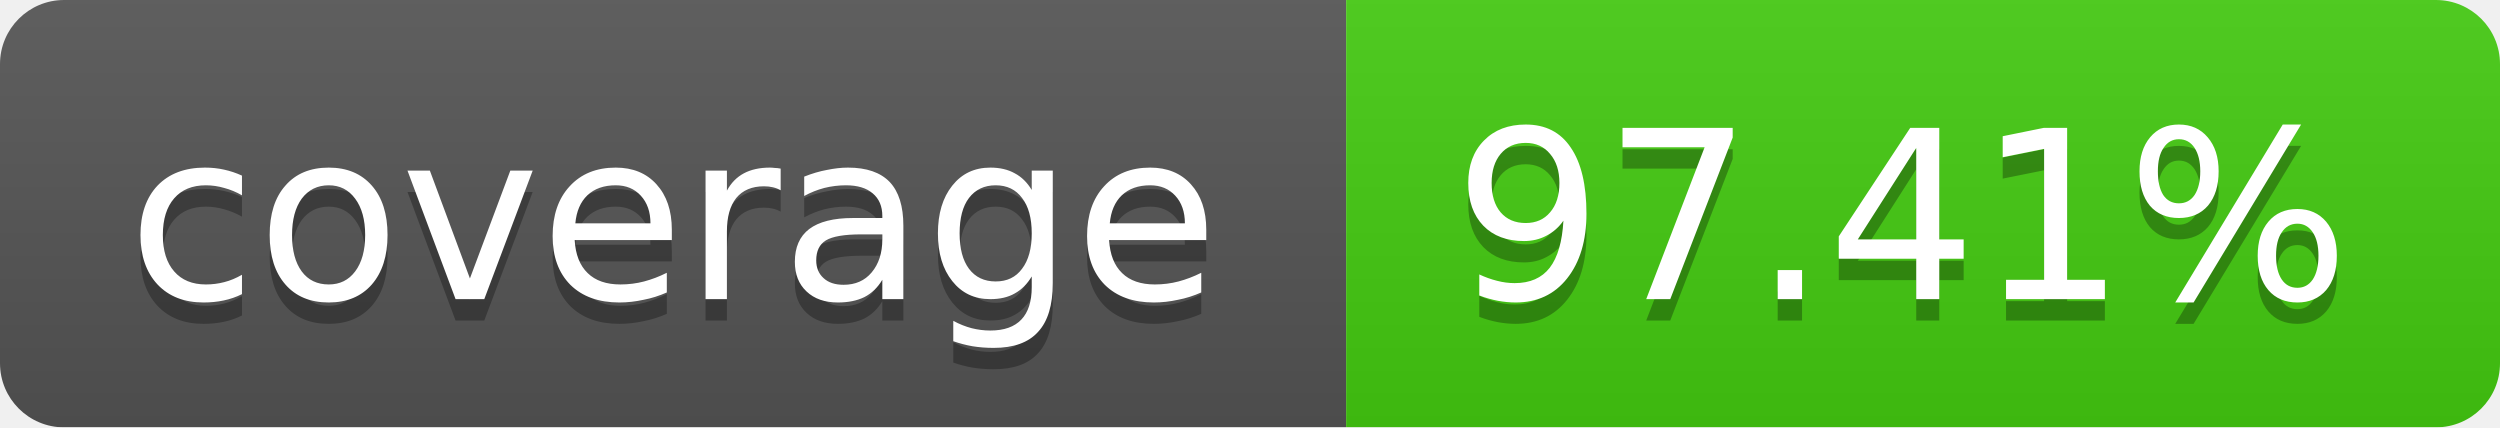
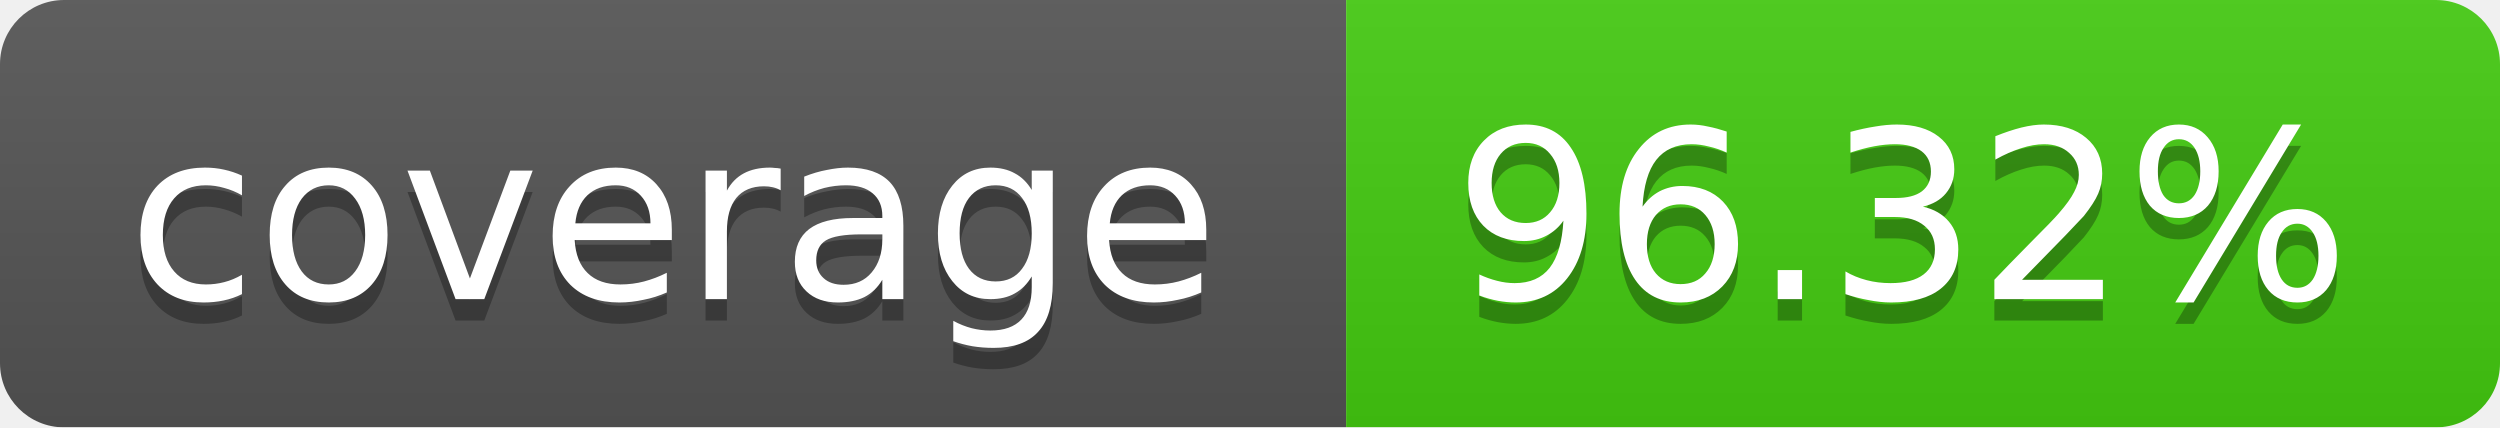
<svg xmlns="http://www.w3.org/2000/svg" width="117" height="20">
  <linearGradient id="b" x2="0" y2="100%">
    <stop offset="0" stop-color="#bbb" stop-opacity=".1" />
    <stop offset="1" stop-opacity=".1" />
  </linearGradient>
  <mask id="a">
    <rect width="117" height="20" rx="3" fill="#fff" />
  </mask>
  <g mask="url(#a)">
    <path fill="#555" d="M0 0h63v20H0z" />
    <path fill="#4c1" d="M63 0h54v20H63z" />
    <path fill="url(#b)" d="M0 0h117v20H0z" />
  </g>
  <g fill="#fff" text-anchor="middle" font-family="DejaVu Sans,Verdana,Geneva,sans-serif" font-size="11">
    <text x="31.5" y="15" fill="#010101" fill-opacity=".3">coverage</text>
    <text x="31.5" y="14">coverage</text>
-     <text x="89" y="15" fill="#010101" fill-opacity=".3">97.41%</text>
-     <text x="89" y="14">97.41%</text>
+     <text x="89" y="15" fill="#010101" fill-opacity=".3">96.32%</text>
+     <text x="89" y="14">96.32%</text>
  </g>
</svg>
